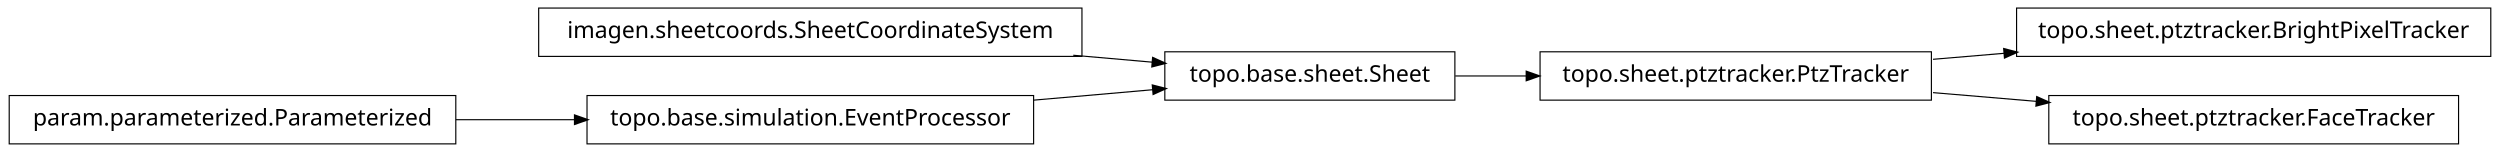
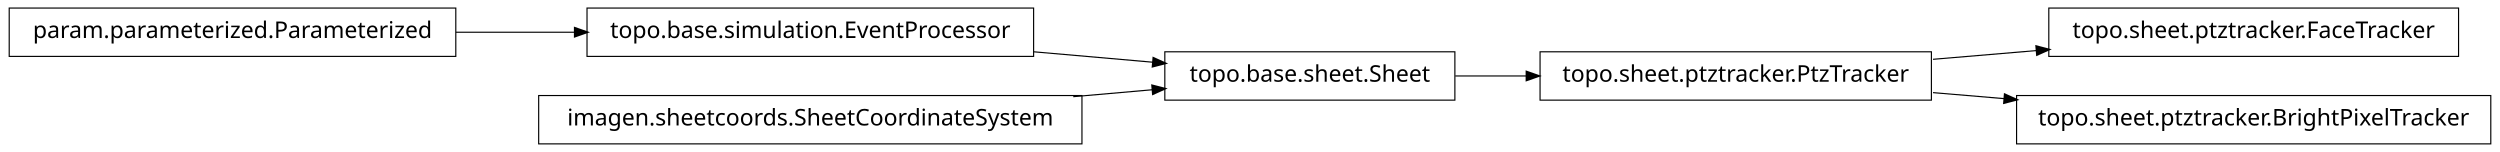
<svg xmlns="http://www.w3.org/2000/svg" width="1086pt" height="66pt" viewBox="0.00 0.00 1086.00 66.00">
  <g id="graph1" class="graph" transform="scale(1 1) rotate(0) translate(4 62)">
    <polygon fill="white" stroke="white" points="-4,5 -4,-62 1083,-62 1083,5 -4,5" />
    <g id="node1" class="node">
-       <polygon fill="none" stroke="black" stroke-width="0.5" points="445,-20.5 251,-20.5 251,0.5 445,0.5 445,-20.5" />
-       <text text-anchor="middle" x="348" y="-7.5" font-family="Vera" font-size="10.00">topo.base.simulation.EventProcessor</text>
-     </g>
-     <g id="node4" class="node">
      <polygon fill="none" stroke="black" stroke-width="0.5" points="628,-39.5 502,-39.5 502,-18.5 628,-18.5 628,-39.5" />
      <text text-anchor="middle" x="565" y="-26.5" font-family="Vera" font-size="10.00">topo.base.sheet.Sheet</text>
-     </g>
-     <g id="edge4" class="edge">
-       <path fill="none" stroke="black" stroke-width="0.5" d="M445.075,-18.5C462.563,-20.031 480.451,-21.597 496.895,-23.037" />
-       <polygon fill="black" stroke="black" points="496.816,-24.787 501.95,-23.48 497.122,-21.3 496.816,-24.787" />
-     </g>
-     <g id="node2" class="node">
-       <polygon fill="none" stroke="black" stroke-width="0.5" points="194,-20.5 5.68434e-14,-20.5 0,0.5 194,0.5 194,-20.5" />
-       <text text-anchor="middle" x="97" y="-7.5" font-family="Vera" font-size="10.00">param.parameterized.Parameterized</text>
-     </g>
-     <g id="edge2" class="edge">
-       <path fill="none" stroke="black" stroke-width="0.5" d="M194.043,-10C210.921,-10 228.523,-10 245.54,-10" />
-       <polygon fill="black" stroke="black" points="245.801,-11.75 250.801,-10 245.801,-8.25 245.801,-11.75" />
    </g>
    <g id="node9" class="node">
      <polygon fill="none" stroke="black" stroke-width="0.5" points="835,-39.5 665,-39.5 665,-18.5 835,-18.5 835,-39.5" />
      <text text-anchor="middle" x="750" y="-26.5" font-family="Vera" font-size="10.00">topo.sheet.ptztracker.PtzTracker</text>
    </g>
-     <g id="edge12" class="edge">
+     <g id="edge10" class="edge">
      <path fill="none" stroke="black" stroke-width="0.5" d="M628.149,-29C638.134,-29 648.628,-29 659.095,-29" />
      <polygon fill="black" stroke="black" points="659.228,-30.75 664.228,-29 659.228,-27.25 659.228,-30.75" />
    </g>
+     <g id="node2" class="node">
+       <polygon fill="none" stroke="black" stroke-width="0.5" points="445,-58.5 251,-58.5 251,-37.5 445,-37.5 445,-58.5" />
+       <text text-anchor="middle" x="348" y="-45.5" font-family="Vera" font-size="10.00">topo.base.simulation.EventProcessor</text>
+     </g>
+     <g id="edge2" class="edge">
+       <path fill="none" stroke="black" stroke-width="0.5" d="M445.075,-39.5C462.563,-37.969 480.451,-36.403 496.895,-34.963" />
+       <polygon fill="black" stroke="black" points="497.122,-36.7 501.95,-34.52 496.816,-33.213 497.122,-36.7" />
+     </g>
+     <g id="node4" class="node">
+       <polygon fill="none" stroke="black" stroke-width="0.5" points="466,-20.5 230,-20.5 230,0.5 466,0.5 466,-20.5" />
+       <text text-anchor="middle" x="348" y="-7.5" font-family="Vera" font-size="10.00">imagen.sheetcoords.SheetCoordinateSystem</text>
+     </g>
+     <g id="edge4" class="edge">
+       <path fill="none" stroke="black" stroke-width="0.5" d="M462.219,-20.001C473.996,-21.032 485.682,-22.055 496.721,-23.022" />
+       <polygon fill="black" stroke="black" points="496.612,-24.769 501.746,-23.462 496.918,-21.282 496.612,-24.769" />
+     </g>
    <g id="node6" class="node">
-       <polygon fill="none" stroke="black" stroke-width="0.5" points="466,-58.5 230,-58.5 230,-37.5 466,-37.5 466,-58.5" />
-       <text text-anchor="middle" x="348" y="-45.5" font-family="Vera" font-size="10.00">imagen.sheetcoords.SheetCoordinateSystem</text>
+       <polygon fill="none" stroke="black" stroke-width="0.5" points="194,-58.5 5.68434e-14,-58.5 0,-37.5 194,-37.5 194,-58.5" />
+       <text text-anchor="middle" x="97" y="-45.5" font-family="Vera" font-size="10.00">param.parameterized.Parameterized</text>
    </g>
    <g id="edge6" class="edge">
-       <path fill="none" stroke="black" stroke-width="0.5" d="M462.219,-37.999C473.996,-36.968 485.682,-35.945 496.721,-34.978" />
-       <polygon fill="black" stroke="black" points="496.918,-36.718 501.746,-34.538 496.612,-33.231 496.918,-36.718" />
+       <path fill="none" stroke="black" stroke-width="0.5" d="M194.043,-48C210.921,-48 228.523,-48 245.54,-48" />
+       <polygon fill="black" stroke="black" points="245.801,-49.75 250.801,-48 245.801,-46.25 245.801,-49.75" />
    </g>
    <g id="node8" class="node">
-       <polygon fill="none" stroke="black" stroke-width="0.5" points="1078,-58.5 872,-58.5 872,-37.5 1078,-37.5 1078,-58.5" />
-       <text text-anchor="middle" x="975" y="-45.5" font-family="Vera" font-size="10.00">topo.sheet.ptztracker.BrightPixelTracker</text>
+       <polygon fill="none" stroke="black" stroke-width="0.5" points="1064,-58.5 886,-58.5 886,-37.5 1064,-37.5 1064,-58.5" />
+       <text text-anchor="middle" x="975" y="-45.5" font-family="Vera" font-size="10.00">topo.sheet.ptztracker.FaceTracker</text>
    </g>
    <g id="edge8" class="edge">
-       <path fill="none" stroke="black" stroke-width="0.5" d="M835.705,-36.237C845.844,-37.093 856.291,-37.976 866.69,-38.854" />
-       <polygon fill="black" stroke="black" points="866.66,-40.608 871.79,-39.285 866.955,-37.12 866.66,-40.608" />
+       <path fill="none" stroke="black" stroke-width="0.5" d="M835.705,-36.237C850.433,-37.481 865.811,-38.78 880.749,-40.041" />
+       <polygon fill="black" stroke="black" points="880.667,-41.79 885.796,-40.467 880.961,-38.303 880.667,-41.79" />
    </g>
-     <g id="node11" class="node">
-       <polygon fill="none" stroke="black" stroke-width="0.5" points="1064,-20.5 886,-20.5 886,0.5 1064,0.5 1064,-20.5" />
-       <text text-anchor="middle" x="975" y="-7.5" font-family="Vera" font-size="10.00">topo.sheet.ptztracker.FaceTracker</text>
+     <g id="node12" class="node">
+       <polygon fill="none" stroke="black" stroke-width="0.5" points="1078,-20.5 872,-20.5 872,0.5 1078,0.5 1078,-20.5" />
+       <text text-anchor="middle" x="975" y="-7.5" font-family="Vera" font-size="10.00">topo.sheet.ptztracker.BrightPixelTracker</text>
    </g>
-     <g id="edge10" class="edge">
-       <path fill="none" stroke="black" stroke-width="0.5" d="M835.705,-21.763C850.433,-20.519 865.811,-19.22 880.749,-17.959" />
-       <polygon fill="black" stroke="black" points="880.961,-19.697 885.796,-17.533 880.667,-16.21 880.961,-19.697" />
+     <g id="edge12" class="edge">
+       <path fill="none" stroke="black" stroke-width="0.5" d="M835.705,-21.763C845.844,-20.907 856.291,-20.024 866.69,-19.146" />
+       <polygon fill="black" stroke="black" points="866.955,-20.88 871.79,-18.715 866.66,-17.392 866.955,-20.88" />
    </g>
  </g>
</svg>
